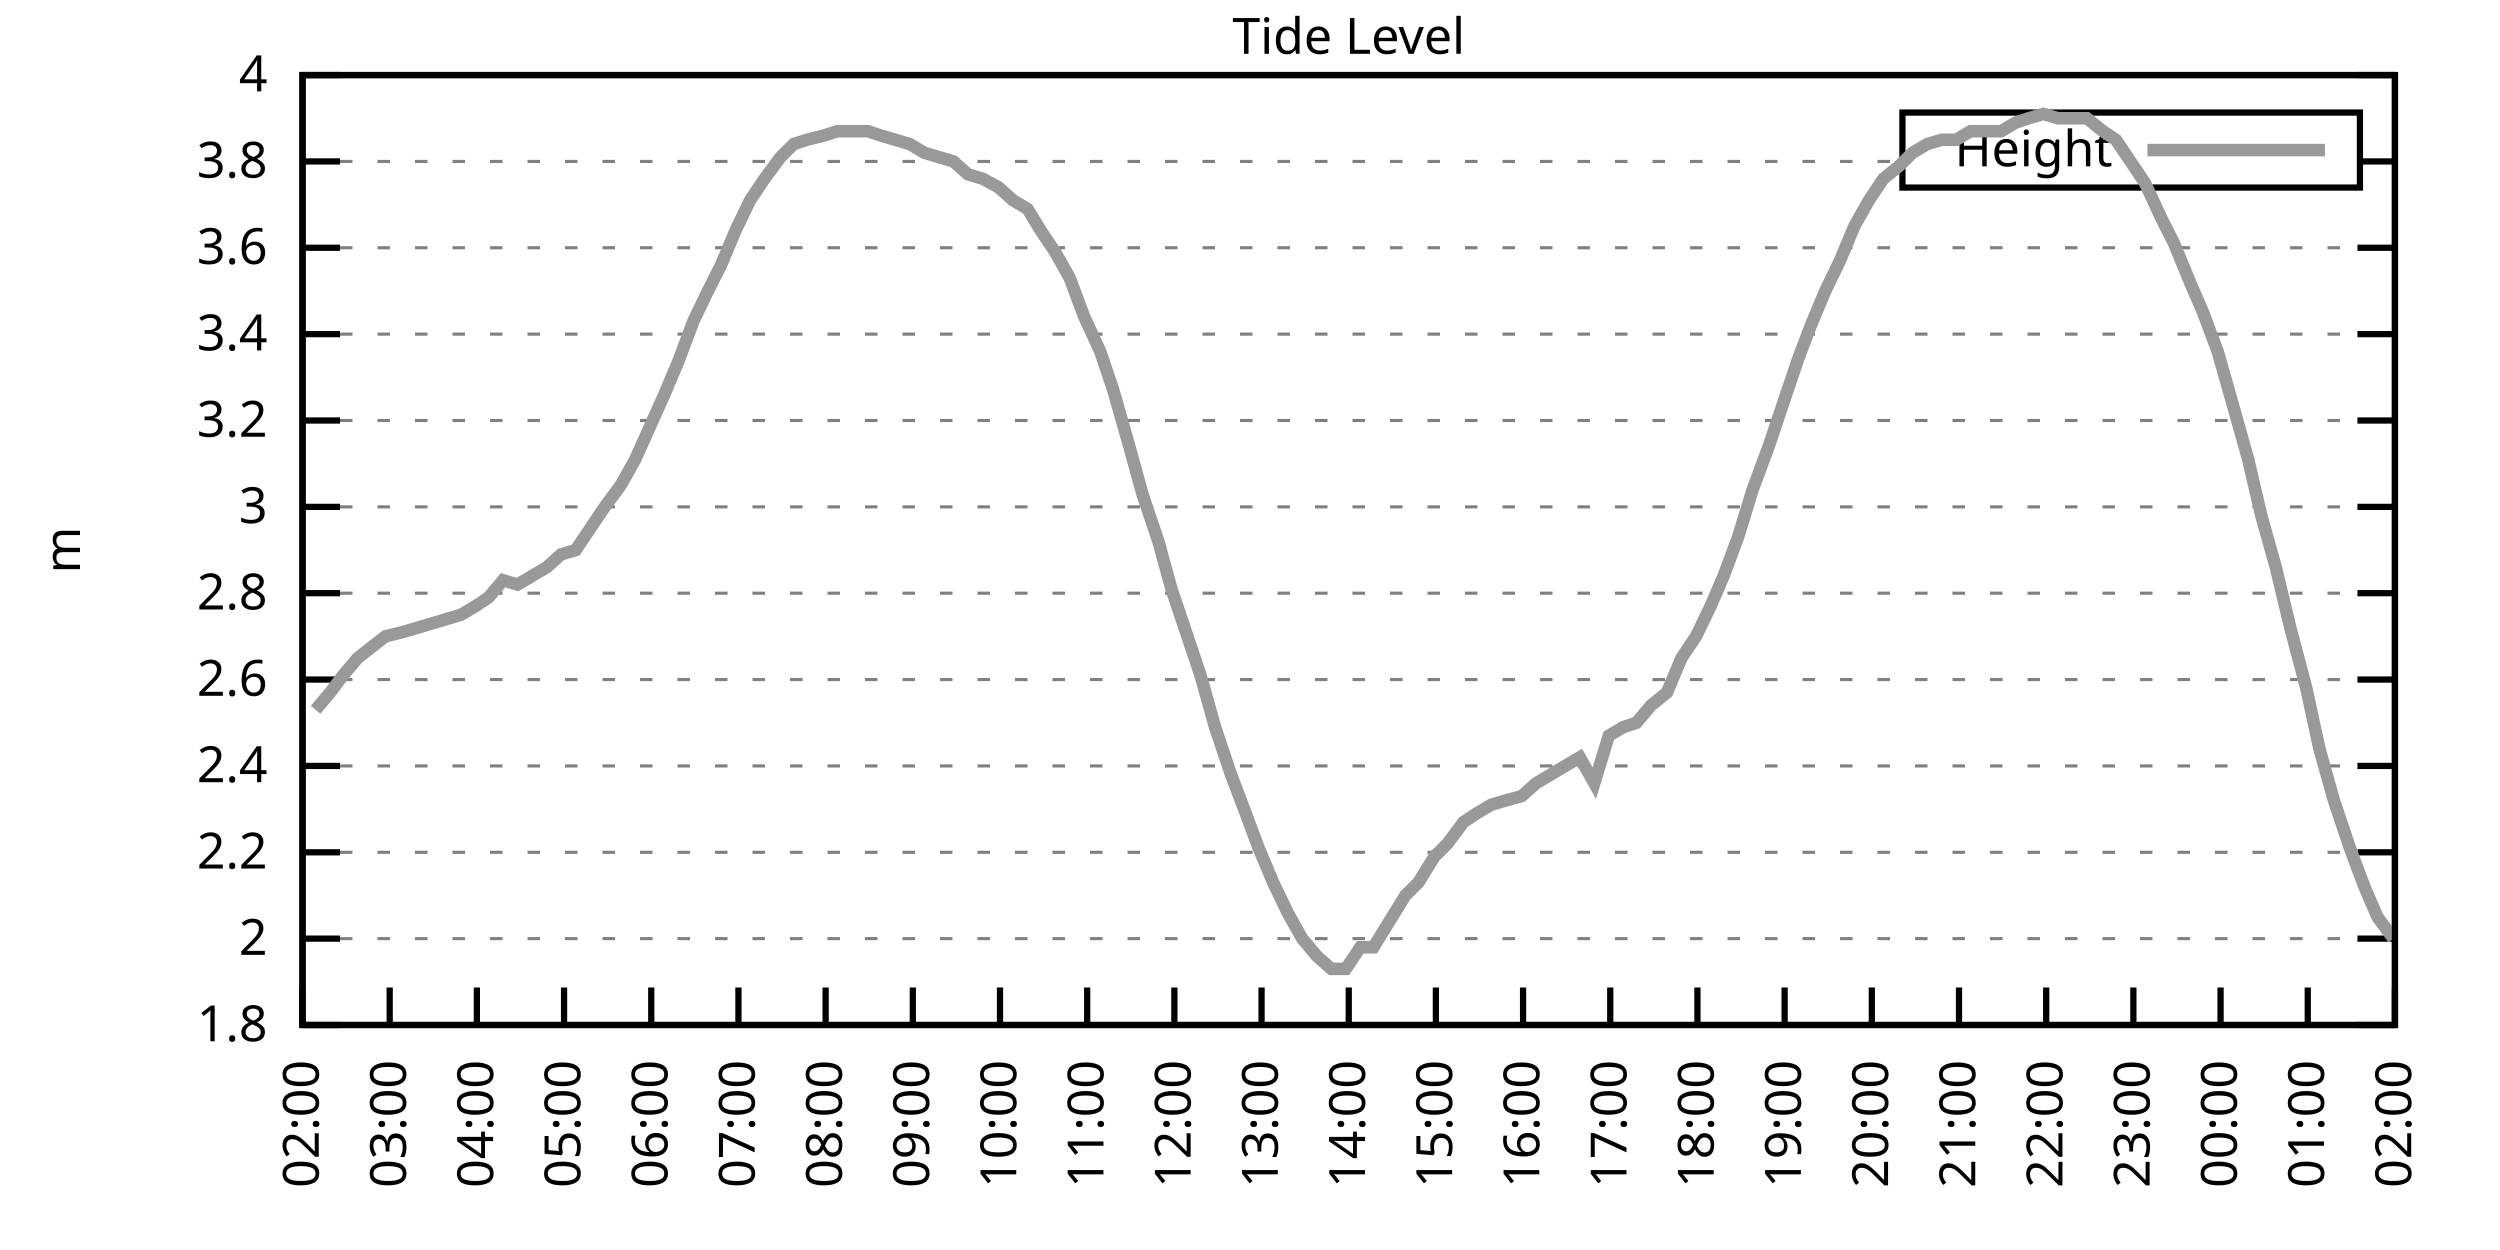
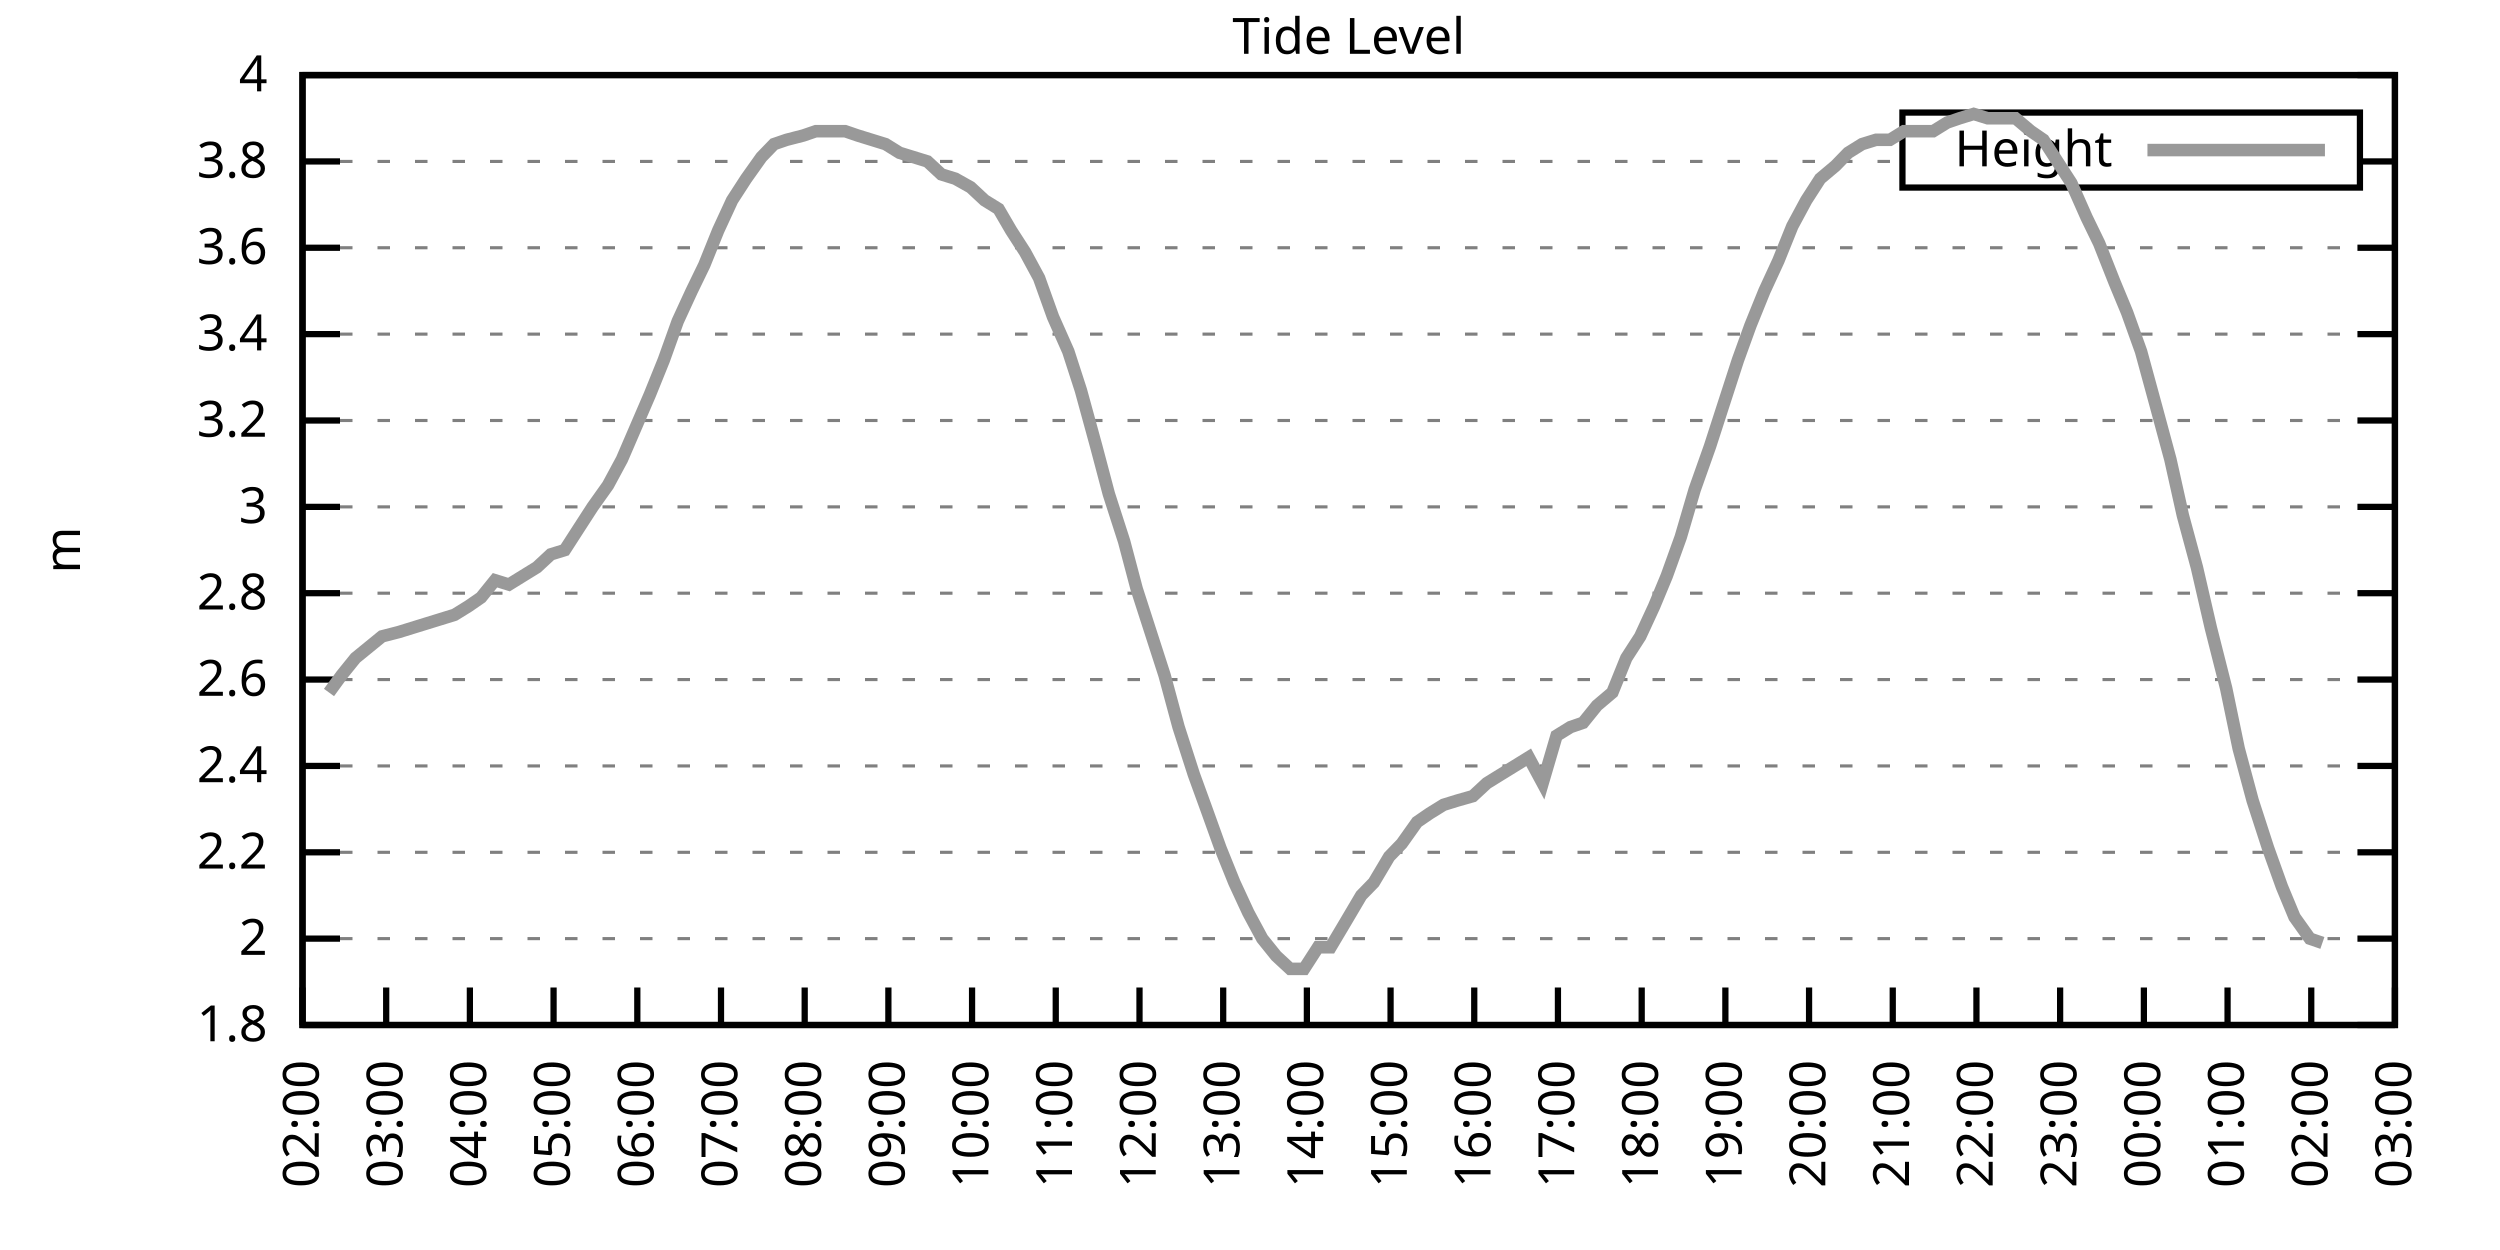
<svg xmlns="http://www.w3.org/2000/svg" xmlns:xlink="http://www.w3.org/1999/xlink" width="400" height="200" viewBox="0 0 400 200">
  <g id="gnuplot_canvas">
    <rect x="0" y="0" width="400" height="200" fill="none" />
    <defs>
      <circle id="gpDot" r="0.5" stroke-width="0.5" stroke="currentColor" />
      <path id="gpPt0" stroke-width="0.333" stroke="currentColor" d="M-1,0 h2 M0,-1 v2" />
      <path id="gpPt1" stroke-width="0.333" stroke="currentColor" d="M-1,-1 L1,1 M1,-1 L-1,1" />
      <path id="gpPt2" stroke-width="0.333" stroke="currentColor" d="M-1,0 L1,0 M0,-1 L0,1 M-1,-1 L1,1 M-1,1 L1,-1" />
      <rect id="gpPt3" stroke-width="0.333" stroke="currentColor" x="-1" y="-1" width="2" height="2" />
      <rect id="gpPt4" stroke-width="0.333" stroke="currentColor" fill="currentColor" x="-1" y="-1" width="2" height="2" />
      <circle id="gpPt5" stroke-width="0.333" stroke="currentColor" cx="0" cy="0" r="1" />
      <use xlink:href="#gpPt5" id="gpPt6" fill="currentColor" stroke="none" />
      <path id="gpPt7" stroke-width="0.333" stroke="currentColor" d="M0,-1.33 L-1.33,0.67 L1.33,0.67 z" />
      <use xlink:href="#gpPt7" id="gpPt8" fill="currentColor" stroke="none" />
      <use xlink:href="#gpPt7" id="gpPt9" stroke="currentColor" transform="rotate(180)" />
      <use xlink:href="#gpPt9" id="gpPt10" fill="currentColor" stroke="none" />
      <use xlink:href="#gpPt3" id="gpPt11" stroke="currentColor" transform="rotate(45)" />
      <use xlink:href="#gpPt11" id="gpPt12" fill="currentColor" stroke="none" />
      <path id="gpPt13" stroke-width="0.333" stroke="currentColor" d="M0,1.330 L1.265,0.411 L0.782,-1.067 L-0.782,-1.076 L-1.265,0.411 z" />
      <use xlink:href="#gpPt13" id="gpPt14" fill="currentColor" stroke="none" />
      <filter id="textbox" filterUnits="objectBoundingBox" x="0" y="0" height="1" width="1">
        <feFlood flood-color="white" flood-opacity="1" result="bgnd" />
        <feComposite in="SourceGraphic" in2="bgnd" operator="atop" />
      </filter>
      <filter id="greybox" filterUnits="objectBoundingBox" x="0" y="0" height="1" width="1">
        <feFlood flood-color="lightgrey" flood-opacity="1" result="grey" />
        <feComposite in="SourceGraphic" in2="grey" operator="atop" />
      </filter>
    </defs>
    <g fill="none" color="white" stroke="currentColor" stroke-width="1.00" stroke-linecap="butt" stroke-linejoin="miter">
</g>
    <g fill="none" color="black" stroke="currentColor" stroke-width="1.00" stroke-linecap="butt" stroke-linejoin="miter">
      <g stroke="none" shape-rendering="crispEdges">
        <polygon fill="rgb(255, 255, 255)" points="48.40,164.00 383.18,164.00 383.18,12.02 48.40,12.02 " />
      </g>
    </g>
    <g fill="none" color="black" stroke="currentColor" stroke-width="1.00" stroke-linecap="butt" stroke-linejoin="miter">
</g>
    <g fill="none" color="black" stroke="black" stroke-width="0.50" stroke-linecap="butt" stroke-linejoin="miter">
</g>
    <g fill="none" color="gray" stroke="currentColor" stroke-width="0.50" stroke-linecap="butt" stroke-linejoin="miter">
      <path stroke="gray" stroke-dasharray="2,4" class="gridline" d="M48.40,164.00 L383.19,164.00  " />
    </g>
    <g fill="none" color="gray" stroke="gray" stroke-width="1.00" stroke-linecap="butt" stroke-linejoin="miter">
</g>
    <g fill="none" color="black" stroke="currentColor" stroke-width="1.00" stroke-linecap="butt" stroke-linejoin="miter">
      <path stroke="black" d="M48.40,164.00 L54.40,164.00 M383.19,164.00 L377.19,164.00  " />
      <g transform="translate(42.80,166.60)" stroke="none" fill="black" font-family="Sans" font-size="8.00" text-anchor="end">
        <text>
          <tspan font-family="Sans"> 1.8</tspan>
        </text>
      </g>
    </g>
    <g fill="none" color="black" stroke="currentColor" stroke-width="1.00" stroke-linecap="butt" stroke-linejoin="miter">
</g>
    <g fill="none" color="black" stroke="black" stroke-width="0.50" stroke-linecap="butt" stroke-linejoin="miter">
</g>
    <g fill="none" color="gray" stroke="currentColor" stroke-width="0.50" stroke-linecap="butt" stroke-linejoin="miter">
      <path stroke="gray" stroke-dasharray="2,4" class="gridline" d="M48.40,150.18 L383.19,150.18  " />
    </g>
    <g fill="none" color="gray" stroke="gray" stroke-width="1.00" stroke-linecap="butt" stroke-linejoin="miter">
</g>
    <g fill="none" color="black" stroke="currentColor" stroke-width="1.00" stroke-linecap="butt" stroke-linejoin="miter">
      <path stroke="black" d="M48.40,150.18 L54.40,150.18 M383.19,150.18 L377.19,150.18  " />
      <g transform="translate(42.80,152.78)" stroke="none" fill="black" font-family="Sans" font-size="8.00" text-anchor="end">
        <text>
          <tspan font-family="Sans"> 2</tspan>
        </text>
      </g>
    </g>
    <g fill="none" color="black" stroke="currentColor" stroke-width="1.00" stroke-linecap="butt" stroke-linejoin="miter">
</g>
    <g fill="none" color="black" stroke="black" stroke-width="0.50" stroke-linecap="butt" stroke-linejoin="miter">
</g>
    <g fill="none" color="gray" stroke="currentColor" stroke-width="0.50" stroke-linecap="butt" stroke-linejoin="miter">
      <path stroke="gray" stroke-dasharray="2,4" class="gridline" d="M48.40,136.37 L383.19,136.37  " />
    </g>
    <g fill="none" color="gray" stroke="gray" stroke-width="1.00" stroke-linecap="butt" stroke-linejoin="miter">
</g>
    <g fill="none" color="black" stroke="currentColor" stroke-width="1.00" stroke-linecap="butt" stroke-linejoin="miter">
      <path stroke="black" d="M48.40,136.37 L54.40,136.37 M383.19,136.37 L377.19,136.37  " />
      <g transform="translate(42.80,138.97)" stroke="none" fill="black" font-family="Sans" font-size="8.00" text-anchor="end">
        <text>
          <tspan font-family="Sans"> 2.2</tspan>
        </text>
      </g>
    </g>
    <g fill="none" color="black" stroke="currentColor" stroke-width="1.00" stroke-linecap="butt" stroke-linejoin="miter">
</g>
    <g fill="none" color="black" stroke="black" stroke-width="0.50" stroke-linecap="butt" stroke-linejoin="miter">
</g>
    <g fill="none" color="gray" stroke="currentColor" stroke-width="0.50" stroke-linecap="butt" stroke-linejoin="miter">
      <path stroke="gray" stroke-dasharray="2,4" class="gridline" d="M48.40,122.55 L383.19,122.55  " />
    </g>
    <g fill="none" color="gray" stroke="gray" stroke-width="1.00" stroke-linecap="butt" stroke-linejoin="miter">
</g>
    <g fill="none" color="black" stroke="currentColor" stroke-width="1.00" stroke-linecap="butt" stroke-linejoin="miter">
      <path stroke="black" d="M48.40,122.55 L54.40,122.55 M383.19,122.55 L377.19,122.55  " />
      <g transform="translate(42.80,125.15)" stroke="none" fill="black" font-family="Sans" font-size="8.00" text-anchor="end">
        <text>
          <tspan font-family="Sans"> 2.4</tspan>
        </text>
      </g>
    </g>
    <g fill="none" color="black" stroke="currentColor" stroke-width="1.00" stroke-linecap="butt" stroke-linejoin="miter">
</g>
    <g fill="none" color="black" stroke="black" stroke-width="0.50" stroke-linecap="butt" stroke-linejoin="miter">
</g>
    <g fill="none" color="gray" stroke="currentColor" stroke-width="0.50" stroke-linecap="butt" stroke-linejoin="miter">
      <path stroke="gray" stroke-dasharray="2,4" class="gridline" d="M48.40,108.73 L383.19,108.73  " />
    </g>
    <g fill="none" color="gray" stroke="gray" stroke-width="1.00" stroke-linecap="butt" stroke-linejoin="miter">
</g>
    <g fill="none" color="black" stroke="currentColor" stroke-width="1.00" stroke-linecap="butt" stroke-linejoin="miter">
      <path stroke="black" d="M48.40,108.73 L54.40,108.73 M383.19,108.73 L377.19,108.73  " />
      <g transform="translate(42.80,111.33)" stroke="none" fill="black" font-family="Sans" font-size="8.00" text-anchor="end">
        <text>
          <tspan font-family="Sans"> 2.6</tspan>
        </text>
      </g>
    </g>
    <g fill="none" color="black" stroke="currentColor" stroke-width="1.00" stroke-linecap="butt" stroke-linejoin="miter">
</g>
    <g fill="none" color="black" stroke="black" stroke-width="0.50" stroke-linecap="butt" stroke-linejoin="miter">
</g>
    <g fill="none" color="gray" stroke="currentColor" stroke-width="0.50" stroke-linecap="butt" stroke-linejoin="miter">
      <path stroke="gray" stroke-dasharray="2,4" class="gridline" d="M48.40,94.91 L383.19,94.91  " />
    </g>
    <g fill="none" color="gray" stroke="gray" stroke-width="1.00" stroke-linecap="butt" stroke-linejoin="miter">
</g>
    <g fill="none" color="black" stroke="currentColor" stroke-width="1.00" stroke-linecap="butt" stroke-linejoin="miter">
      <path stroke="black" d="M48.40,94.91 L54.40,94.91 M383.19,94.91 L377.19,94.91  " />
      <g transform="translate(42.80,97.51)" stroke="none" fill="black" font-family="Sans" font-size="8.00" text-anchor="end">
        <text>
          <tspan font-family="Sans"> 2.8</tspan>
        </text>
      </g>
    </g>
    <g fill="none" color="black" stroke="currentColor" stroke-width="1.00" stroke-linecap="butt" stroke-linejoin="miter">
</g>
    <g fill="none" color="black" stroke="black" stroke-width="0.50" stroke-linecap="butt" stroke-linejoin="miter">
</g>
    <g fill="none" color="gray" stroke="currentColor" stroke-width="0.50" stroke-linecap="butt" stroke-linejoin="miter">
      <path stroke="gray" stroke-dasharray="2,4" class="gridline" d="M48.40,81.10 L383.19,81.10  " />
    </g>
    <g fill="none" color="gray" stroke="gray" stroke-width="1.00" stroke-linecap="butt" stroke-linejoin="miter">
</g>
    <g fill="none" color="black" stroke="currentColor" stroke-width="1.00" stroke-linecap="butt" stroke-linejoin="miter">
      <path stroke="black" d="M48.40,81.10 L54.40,81.10 M383.19,81.10 L377.19,81.10  " />
      <g transform="translate(42.80,83.70)" stroke="none" fill="black" font-family="Sans" font-size="8.00" text-anchor="end">
        <text>
          <tspan font-family="Sans"> 3</tspan>
        </text>
      </g>
    </g>
    <g fill="none" color="black" stroke="currentColor" stroke-width="1.00" stroke-linecap="butt" stroke-linejoin="miter">
</g>
    <g fill="none" color="black" stroke="black" stroke-width="0.50" stroke-linecap="butt" stroke-linejoin="miter">
</g>
    <g fill="none" color="gray" stroke="currentColor" stroke-width="0.50" stroke-linecap="butt" stroke-linejoin="miter">
      <path stroke="gray" stroke-dasharray="2,4" class="gridline" d="M48.40,67.28 L383.19,67.28  " />
    </g>
    <g fill="none" color="gray" stroke="gray" stroke-width="1.00" stroke-linecap="butt" stroke-linejoin="miter">
</g>
    <g fill="none" color="black" stroke="currentColor" stroke-width="1.00" stroke-linecap="butt" stroke-linejoin="miter">
      <path stroke="black" d="M48.40,67.28 L54.40,67.28 M383.19,67.28 L377.19,67.28  " />
      <g transform="translate(42.80,69.88)" stroke="none" fill="black" font-family="Sans" font-size="8.00" text-anchor="end">
        <text>
          <tspan font-family="Sans"> 3.2</tspan>
        </text>
      </g>
    </g>
    <g fill="none" color="black" stroke="currentColor" stroke-width="1.00" stroke-linecap="butt" stroke-linejoin="miter">
</g>
    <g fill="none" color="black" stroke="black" stroke-width="0.50" stroke-linecap="butt" stroke-linejoin="miter">
</g>
    <g fill="none" color="gray" stroke="currentColor" stroke-width="0.50" stroke-linecap="butt" stroke-linejoin="miter">
      <path stroke="gray" stroke-dasharray="2,4" class="gridline" d="M48.40,53.46 L383.19,53.46  " />
    </g>
    <g fill="none" color="gray" stroke="gray" stroke-width="1.00" stroke-linecap="butt" stroke-linejoin="miter">
</g>
    <g fill="none" color="black" stroke="currentColor" stroke-width="1.00" stroke-linecap="butt" stroke-linejoin="miter">
      <path stroke="black" d="M48.40,53.46 L54.40,53.46 M383.19,53.46 L377.19,53.46  " />
      <g transform="translate(42.80,56.06)" stroke="none" fill="black" font-family="Sans" font-size="8.00" text-anchor="end">
        <text>
          <tspan font-family="Sans"> 3.4</tspan>
        </text>
      </g>
    </g>
    <g fill="none" color="black" stroke="currentColor" stroke-width="1.00" stroke-linecap="butt" stroke-linejoin="miter">
</g>
    <g fill="none" color="black" stroke="black" stroke-width="0.50" stroke-linecap="butt" stroke-linejoin="miter">
</g>
    <g fill="none" color="gray" stroke="currentColor" stroke-width="0.50" stroke-linecap="butt" stroke-linejoin="miter">
      <path stroke="gray" stroke-dasharray="2,4" class="gridline" d="M48.40,39.64 L383.19,39.64  " />
    </g>
    <g fill="none" color="gray" stroke="gray" stroke-width="1.00" stroke-linecap="butt" stroke-linejoin="miter">
</g>
    <g fill="none" color="black" stroke="currentColor" stroke-width="1.00" stroke-linecap="butt" stroke-linejoin="miter">
      <path stroke="black" d="M48.40,39.64 L54.40,39.64 M383.19,39.64 L377.19,39.64  " />
      <g transform="translate(42.80,42.24)" stroke="none" fill="black" font-family="Sans" font-size="8.00" text-anchor="end">
        <text>
          <tspan font-family="Sans"> 3.6</tspan>
        </text>
      </g>
    </g>
    <g fill="none" color="black" stroke="currentColor" stroke-width="1.00" stroke-linecap="butt" stroke-linejoin="miter">
</g>
    <g fill="none" color="black" stroke="black" stroke-width="0.50" stroke-linecap="butt" stroke-linejoin="miter">
</g>
    <g fill="none" color="gray" stroke="currentColor" stroke-width="0.50" stroke-linecap="butt" stroke-linejoin="miter">
      <path stroke="gray" stroke-dasharray="2,4" class="gridline" d="M48.40,25.83 L304.39,25.83 M377.59,25.83 L383.19,25.83  " />
    </g>
    <g fill="none" color="gray" stroke="gray" stroke-width="1.00" stroke-linecap="butt" stroke-linejoin="miter">
</g>
    <g fill="none" color="black" stroke="currentColor" stroke-width="1.00" stroke-linecap="butt" stroke-linejoin="miter">
      <path stroke="black" d="M48.40,25.83 L54.40,25.83 M383.19,25.83 L377.19,25.83  " />
      <g transform="translate(42.80,28.43)" stroke="none" fill="black" font-family="Sans" font-size="8.00" text-anchor="end">
        <text>
          <tspan font-family="Sans"> 3.8</tspan>
        </text>
      </g>
    </g>
    <g fill="none" color="black" stroke="currentColor" stroke-width="1.00" stroke-linecap="butt" stroke-linejoin="miter">
</g>
    <g fill="none" color="black" stroke="black" stroke-width="0.50" stroke-linecap="butt" stroke-linejoin="miter">
</g>
    <g fill="none" color="gray" stroke="currentColor" stroke-width="0.50" stroke-linecap="butt" stroke-linejoin="miter">
      <path stroke="gray" stroke-dasharray="2,4" class="gridline" d="M48.40,12.01 L383.19,12.01  " />
    </g>
    <g fill="none" color="gray" stroke="gray" stroke-width="1.00" stroke-linecap="butt" stroke-linejoin="miter">
</g>
    <g fill="none" color="black" stroke="currentColor" stroke-width="1.00" stroke-linecap="butt" stroke-linejoin="miter">
      <path stroke="black" d="M48.40,12.01 L54.40,12.01 M383.19,12.01 L377.19,12.01  " />
      <g transform="translate(42.80,14.61)" stroke="none" fill="black" font-family="Sans" font-size="8.00" text-anchor="end">
        <text>
          <tspan font-family="Sans"> 4</tspan>
        </text>
      </g>
    </g>
    <g fill="none" color="black" stroke="currentColor" stroke-width="1.00" stroke-linecap="butt" stroke-linejoin="miter">
      <path stroke="black" d="M48.40,164.00 L48.40,158.00  " />
      <g transform="translate(51.00,169.60) rotate(270.00)" stroke="none" fill="black" font-family="Sans" font-size="8.00" text-anchor="end">
        <text>
          <tspan font-family="Sans">02:00</tspan>
        </text>
      </g>
    </g>
    <g fill="none" color="black" stroke="currentColor" stroke-width="1.00" stroke-linecap="butt" stroke-linejoin="miter">
-       <path stroke="black" d="M62.35,164.00 L62.35,158.00  " />
-       <g transform="translate(64.95,169.60) rotate(270.00)" stroke="none" fill="black" font-family="Sans" font-size="8.00" text-anchor="end">
+       <path stroke="black" d="M61.79,164.00 L61.79,158.00  " />
+       <g transform="translate(64.39,169.60) rotate(270.00)" stroke="none" fill="black" font-family="Sans" font-size="8.00" text-anchor="end">
        <text>
          <tspan font-family="Sans">03:00</tspan>
        </text>
      </g>
    </g>
    <g fill="none" color="black" stroke="currentColor" stroke-width="1.00" stroke-linecap="butt" stroke-linejoin="miter">
-       <path stroke="black" d="M76.30,164.00 L76.30,158.00  " />
-       <g transform="translate(78.90,169.60) rotate(270.00)" stroke="none" fill="black" font-family="Sans" font-size="8.00" text-anchor="end">
+       <path stroke="black" d="M75.18,164.00 L75.18,158.00  " />
+       <g transform="translate(77.78,169.60) rotate(270.00)" stroke="none" fill="black" font-family="Sans" font-size="8.00" text-anchor="end">
        <text>
          <tspan font-family="Sans">04:00</tspan>
        </text>
      </g>
    </g>
    <g fill="none" color="black" stroke="currentColor" stroke-width="1.00" stroke-linecap="butt" stroke-linejoin="miter">
-       <path stroke="black" d="M90.25,164.00 L90.25,158.00  " />
-       <g transform="translate(92.85,169.60) rotate(270.00)" stroke="none" fill="black" font-family="Sans" font-size="8.00" text-anchor="end">
+       <path stroke="black" d="M88.57,164.00 L88.57,158.00  " />
+       <g transform="translate(91.17,169.60) rotate(270.00)" stroke="none" fill="black" font-family="Sans" font-size="8.00" text-anchor="end">
        <text>
          <tspan font-family="Sans">05:00</tspan>
        </text>
      </g>
    </g>
    <g fill="none" color="black" stroke="currentColor" stroke-width="1.00" stroke-linecap="butt" stroke-linejoin="miter">
-       <path stroke="black" d="M104.20,164.00 L104.20,158.00  " />
-       <g transform="translate(106.80,169.60) rotate(270.00)" stroke="none" fill="black" font-family="Sans" font-size="8.00" text-anchor="end">
+       <path stroke="black" d="M101.97,164.00 L101.97,158.00  " />
+       <g transform="translate(104.57,169.60) rotate(270.00)" stroke="none" fill="black" font-family="Sans" font-size="8.00" text-anchor="end">
        <text>
          <tspan font-family="Sans">06:00</tspan>
        </text>
      </g>
    </g>
    <g fill="none" color="black" stroke="currentColor" stroke-width="1.00" stroke-linecap="butt" stroke-linejoin="miter">
-       <path stroke="black" d="M118.15,164.00 L118.15,158.00  " />
-       <g transform="translate(120.75,169.60) rotate(270.00)" stroke="none" fill="black" font-family="Sans" font-size="8.00" text-anchor="end">
+       <path stroke="black" d="M115.36,164.00 L115.36,158.00  " />
+       <g transform="translate(117.96,169.60) rotate(270.00)" stroke="none" fill="black" font-family="Sans" font-size="8.00" text-anchor="end">
        <text>
          <tspan font-family="Sans">07:00</tspan>
        </text>
      </g>
    </g>
    <g fill="none" color="black" stroke="currentColor" stroke-width="1.00" stroke-linecap="butt" stroke-linejoin="miter">
-       <path stroke="black" d="M132.10,164.00 L132.10,158.00  " />
-       <g transform="translate(134.70,169.60) rotate(270.00)" stroke="none" fill="black" font-family="Sans" font-size="8.00" text-anchor="end">
+       <path stroke="black" d="M128.75,164.00 L128.75,158.00  " />
+       <g transform="translate(131.35,169.60) rotate(270.00)" stroke="none" fill="black" font-family="Sans" font-size="8.00" text-anchor="end">
        <text>
          <tspan font-family="Sans">08:00</tspan>
        </text>
      </g>
    </g>
    <g fill="none" color="black" stroke="currentColor" stroke-width="1.00" stroke-linecap="butt" stroke-linejoin="miter">
-       <path stroke="black" d="M146.05,164.00 L146.05,158.00  " />
-       <g transform="translate(148.65,169.60) rotate(270.00)" stroke="none" fill="black" font-family="Sans" font-size="8.00" text-anchor="end">
+       <path stroke="black" d="M142.14,164.00 L142.14,158.00  " />
+       <g transform="translate(144.74,169.60) rotate(270.00)" stroke="none" fill="black" font-family="Sans" font-size="8.00" text-anchor="end">
        <text>
          <tspan font-family="Sans">09:00</tspan>
        </text>
      </g>
    </g>
    <g fill="none" color="black" stroke="currentColor" stroke-width="1.00" stroke-linecap="butt" stroke-linejoin="miter">
-       <path stroke="black" d="M160.00,164.00 L160.00,158.00  " />
-       <g transform="translate(162.60,169.60) rotate(270.00)" stroke="none" fill="black" font-family="Sans" font-size="8.00" text-anchor="end">
+       <path stroke="black" d="M155.53,164.00 L155.53,158.00  " />
+       <g transform="translate(158.13,169.60) rotate(270.00)" stroke="none" fill="black" font-family="Sans" font-size="8.00" text-anchor="end">
        <text>
          <tspan font-family="Sans">10:00</tspan>
        </text>
      </g>
    </g>
    <g fill="none" color="black" stroke="currentColor" stroke-width="1.00" stroke-linecap="butt" stroke-linejoin="miter">
-       <path stroke="black" d="M173.95,164.00 L173.95,158.00  " />
-       <g transform="translate(176.55,169.60) rotate(270.00)" stroke="none" fill="black" font-family="Sans" font-size="8.00" text-anchor="end">
+       <path stroke="black" d="M168.92,164.00 L168.92,158.00  " />
+       <g transform="translate(171.52,169.60) rotate(270.00)" stroke="none" fill="black" font-family="Sans" font-size="8.00" text-anchor="end">
        <text>
          <tspan font-family="Sans">11:00</tspan>
        </text>
      </g>
    </g>
    <g fill="none" color="black" stroke="currentColor" stroke-width="1.00" stroke-linecap="butt" stroke-linejoin="miter">
-       <path stroke="black" d="M187.90,164.00 L187.90,158.00  " />
-       <g transform="translate(190.50,169.60) rotate(270.00)" stroke="none" fill="black" font-family="Sans" font-size="8.00" text-anchor="end">
+       <path stroke="black" d="M182.32,164.00 L182.32,158.00  " />
+       <g transform="translate(184.92,169.60) rotate(270.00)" stroke="none" fill="black" font-family="Sans" font-size="8.00" text-anchor="end">
        <text>
          <tspan font-family="Sans">12:00</tspan>
        </text>
      </g>
    </g>
    <g fill="none" color="black" stroke="currentColor" stroke-width="1.00" stroke-linecap="butt" stroke-linejoin="miter">
-       <path stroke="black" d="M201.85,164.00 L201.85,158.00  " />
-       <g transform="translate(204.45,169.60) rotate(270.00)" stroke="none" fill="black" font-family="Sans" font-size="8.00" text-anchor="end">
+       <path stroke="black" d="M195.71,164.00 L195.71,158.00  " />
+       <g transform="translate(198.31,169.60) rotate(270.00)" stroke="none" fill="black" font-family="Sans" font-size="8.00" text-anchor="end">
        <text>
          <tspan font-family="Sans">13:00</tspan>
        </text>
      </g>
    </g>
    <g fill="none" color="black" stroke="currentColor" stroke-width="1.00" stroke-linecap="butt" stroke-linejoin="miter">
-       <path stroke="black" d="M215.80,164.00 L215.80,158.00  " />
-       <g transform="translate(218.40,169.60) rotate(270.00)" stroke="none" fill="black" font-family="Sans" font-size="8.00" text-anchor="end">
+       <path stroke="black" d="M209.10,164.00 L209.10,158.00  " />
+       <g transform="translate(211.70,169.60) rotate(270.00)" stroke="none" fill="black" font-family="Sans" font-size="8.00" text-anchor="end">
        <text>
          <tspan font-family="Sans">14:00</tspan>
        </text>
      </g>
    </g>
    <g fill="none" color="black" stroke="currentColor" stroke-width="1.00" stroke-linecap="butt" stroke-linejoin="miter">
-       <path stroke="black" d="M229.74,164.00 L229.74,158.00  " />
-       <g transform="translate(232.34,169.60) rotate(270.00)" stroke="none" fill="black" font-family="Sans" font-size="8.00" text-anchor="end">
+       <path stroke="black" d="M222.49,164.00 L222.49,158.00  " />
+       <g transform="translate(225.09,169.60) rotate(270.00)" stroke="none" fill="black" font-family="Sans" font-size="8.00" text-anchor="end">
        <text>
          <tspan font-family="Sans">15:00</tspan>
        </text>
      </g>
    </g>
    <g fill="none" color="black" stroke="currentColor" stroke-width="1.00" stroke-linecap="butt" stroke-linejoin="miter">
-       <path stroke="black" d="M243.69,164.00 L243.69,158.00  " />
-       <g transform="translate(246.29,169.60) rotate(270.00)" stroke="none" fill="black" font-family="Sans" font-size="8.00" text-anchor="end">
+       <path stroke="black" d="M235.88,164.00 L235.88,158.00  " />
+       <g transform="translate(238.48,169.60) rotate(270.00)" stroke="none" fill="black" font-family="Sans" font-size="8.00" text-anchor="end">
        <text>
          <tspan font-family="Sans">16:00</tspan>
        </text>
      </g>
    </g>
    <g fill="none" color="black" stroke="currentColor" stroke-width="1.00" stroke-linecap="butt" stroke-linejoin="miter">
-       <path stroke="black" d="M257.64,164.00 L257.64,158.00  " />
-       <g transform="translate(260.24,169.60) rotate(270.00)" stroke="none" fill="black" font-family="Sans" font-size="8.00" text-anchor="end">
+       <path stroke="black" d="M249.27,164.00 L249.27,158.00  " />
+       <g transform="translate(251.87,169.60) rotate(270.00)" stroke="none" fill="black" font-family="Sans" font-size="8.00" text-anchor="end">
        <text>
          <tspan font-family="Sans">17:00</tspan>
        </text>
      </g>
    </g>
    <g fill="none" color="black" stroke="currentColor" stroke-width="1.00" stroke-linecap="butt" stroke-linejoin="miter">
-       <path stroke="black" d="M271.59,164.00 L271.59,158.00  " />
-       <g transform="translate(274.19,169.60) rotate(270.00)" stroke="none" fill="black" font-family="Sans" font-size="8.00" text-anchor="end">
+       <path stroke="black" d="M262.67,164.00 L262.67,158.00  " />
+       <g transform="translate(265.27,169.60) rotate(270.00)" stroke="none" fill="black" font-family="Sans" font-size="8.00" text-anchor="end">
        <text>
          <tspan font-family="Sans">18:00</tspan>
        </text>
      </g>
    </g>
    <g fill="none" color="black" stroke="currentColor" stroke-width="1.00" stroke-linecap="butt" stroke-linejoin="miter">
-       <path stroke="black" d="M285.54,164.00 L285.54,158.00  " />
-       <g transform="translate(288.14,169.60) rotate(270.00)" stroke="none" fill="black" font-family="Sans" font-size="8.00" text-anchor="end">
+       <path stroke="black" d="M276.06,164.00 L276.06,158.00  " />
+       <g transform="translate(278.66,169.60) rotate(270.00)" stroke="none" fill="black" font-family="Sans" font-size="8.00" text-anchor="end">
        <text>
          <tspan font-family="Sans">19:00</tspan>
        </text>
      </g>
    </g>
    <g fill="none" color="black" stroke="currentColor" stroke-width="1.00" stroke-linecap="butt" stroke-linejoin="miter">
-       <path stroke="black" d="M299.49,164.00 L299.49,158.00  " />
-       <g transform="translate(302.09,169.60) rotate(270.00)" stroke="none" fill="black" font-family="Sans" font-size="8.00" text-anchor="end">
+       <path stroke="black" d="M289.45,164.00 L289.45,158.00  " />
+       <g transform="translate(292.05,169.60) rotate(270.00)" stroke="none" fill="black" font-family="Sans" font-size="8.00" text-anchor="end">
        <text>
          <tspan font-family="Sans">20:00</tspan>
        </text>
      </g>
    </g>
    <g fill="none" color="black" stroke="currentColor" stroke-width="1.00" stroke-linecap="butt" stroke-linejoin="miter">
-       <path stroke="black" d="M313.44,164.00 L313.44,158.00  " />
-       <g transform="translate(316.04,169.60) rotate(270.00)" stroke="none" fill="black" font-family="Sans" font-size="8.00" text-anchor="end">
+       <path stroke="black" d="M302.84,164.00 L302.84,158.00  " />
+       <g transform="translate(305.44,169.60) rotate(270.00)" stroke="none" fill="black" font-family="Sans" font-size="8.00" text-anchor="end">
        <text>
          <tspan font-family="Sans">21:00</tspan>
        </text>
      </g>
    </g>
    <g fill="none" color="black" stroke="currentColor" stroke-width="1.00" stroke-linecap="butt" stroke-linejoin="miter">
-       <path stroke="black" d="M327.39,164.00 L327.39,158.00  " />
-       <g transform="translate(329.99,169.60) rotate(270.00)" stroke="none" fill="black" font-family="Sans" font-size="8.00" text-anchor="end">
+       <path stroke="black" d="M316.23,164.00 L316.23,158.00  " />
+       <g transform="translate(318.83,169.60) rotate(270.00)" stroke="none" fill="black" font-family="Sans" font-size="8.00" text-anchor="end">
        <text>
          <tspan font-family="Sans">22:00</tspan>
        </text>
      </g>
    </g>
    <g fill="none" color="black" stroke="currentColor" stroke-width="1.00" stroke-linecap="butt" stroke-linejoin="miter">
-       <path stroke="black" d="M341.34,164.00 L341.34,158.00  " />
-       <g transform="translate(343.94,169.60) rotate(270.00)" stroke="none" fill="black" font-family="Sans" font-size="8.00" text-anchor="end">
+       <path stroke="black" d="M329.62,164.00 L329.62,158.00  " />
+       <g transform="translate(332.22,169.60) rotate(270.00)" stroke="none" fill="black" font-family="Sans" font-size="8.00" text-anchor="end">
        <text>
          <tspan font-family="Sans">23:00</tspan>
        </text>
      </g>
    </g>
    <g fill="none" color="black" stroke="currentColor" stroke-width="1.00" stroke-linecap="butt" stroke-linejoin="miter">
-       <path stroke="black" d="M355.29,164.00 L355.29,158.00  " />
-       <g transform="translate(357.89,169.60) rotate(270.00)" stroke="none" fill="black" font-family="Sans" font-size="8.00" text-anchor="end">
+       <path stroke="black" d="M343.02,164.00 L343.02,158.00  " />
+       <g transform="translate(345.62,169.60) rotate(270.00)" stroke="none" fill="black" font-family="Sans" font-size="8.00" text-anchor="end">
        <text>
          <tspan font-family="Sans">00:00</tspan>
        </text>
      </g>
    </g>
    <g fill="none" color="black" stroke="currentColor" stroke-width="1.00" stroke-linecap="butt" stroke-linejoin="miter">
-       <path stroke="black" d="M369.24,164.00 L369.24,158.00  " />
-       <g transform="translate(371.84,169.60) rotate(270.00)" stroke="none" fill="black" font-family="Sans" font-size="8.00" text-anchor="end">
+       <path stroke="black" d="M356.41,164.00 L356.41,158.00  " />
+       <g transform="translate(359.01,169.60) rotate(270.00)" stroke="none" fill="black" font-family="Sans" font-size="8.00" text-anchor="end">
        <text>
          <tspan font-family="Sans">01:00</tspan>
+         </text>
+       </g>
+     </g>
+     <g fill="none" color="black" stroke="currentColor" stroke-width="1.00" stroke-linecap="butt" stroke-linejoin="miter">
+       <path stroke="black" d="M369.80,164.00 L369.80,158.00  " />
+       <g transform="translate(372.40,169.60) rotate(270.00)" stroke="none" fill="black" font-family="Sans" font-size="8.00" text-anchor="end">
+         <text>
+           <tspan font-family="Sans">02:00</tspan>
        </text>
      </g>
    </g>
    <g fill="none" color="black" stroke="currentColor" stroke-width="1.00" stroke-linecap="butt" stroke-linejoin="miter">
      <path stroke="black" d="M383.19,164.00 L383.19,158.00  " />
      <g transform="translate(385.79,169.60) rotate(270.00)" stroke="none" fill="black" font-family="Sans" font-size="8.00" text-anchor="end">
        <text>
-           <tspan font-family="Sans">02:00</tspan>
+           <tspan font-family="Sans">03:00</tspan>
        </text>
      </g>
    </g>
    <g fill="none" color="black" stroke="currentColor" stroke-width="1.00" stroke-linecap="butt" stroke-linejoin="miter">
</g>
    <g fill="none" color="black" stroke="currentColor" stroke-width="1.00" stroke-linecap="butt" stroke-linejoin="miter">
      <path stroke="black" d="M48.40,12.01 L48.40,164.00 L383.19,164.00 L383.19,12.01 L48.40,12.01 Z  " />
    </g>
    <g fill="none" color="black" stroke="currentColor" stroke-width="1.00" stroke-linecap="butt" stroke-linejoin="miter">
</g>
    <g fill="none" color="black" stroke="currentColor" stroke-width="1.00" stroke-linecap="butt" stroke-linejoin="miter">
      <path stroke="black" d="M304.39,30.01 L304.39,18.01 L377.59,18.01 L377.59,30.01 L304.39,30.01 Z  " />
    </g>
    <g id="Tide_level_plot_1">
      <g fill="none" color="white" stroke="black" stroke-width="2.00" stroke-linecap="butt" stroke-linejoin="miter">
</g>
      <g fill="none" color="black" stroke="currentColor" stroke-width="2.00" stroke-linecap="butt" stroke-linejoin="miter">
        <g transform="translate(337.99,26.61)" stroke="none" fill="black" font-family="Sans" font-size="8.00" text-anchor="end">
          <text>
            <tspan font-family="Sans">Height</tspan>
          </text>
        </g>
      </g>
      <g fill="none" color="black" stroke="currentColor" stroke-width="2.00" stroke-linecap="butt" stroke-linejoin="miter">
-         <path stroke="rgb(153, 153, 153)" d="M343.59,24.01 L371.99,24.01 M50.49,113.57 L52.82,110.80 L54.91,108.04 L57.23,105.28 L61.65,101.82 L64.44,101.13   L66.77,100.44 L69.09,99.75 L71.42,99.06 L73.74,98.37 L76.07,96.99 L78.16,95.60 L80.48,92.84 L82.81,93.53   L85.13,92.15 L87.46,90.77 L89.78,88.70 L92.11,88.01 L94.43,84.55 L96.76,81.10 L99.32,77.64 L101.64,73.50   L106.29,63.13 L108.62,57.61 L110.94,51.39 L113.27,46.55 L115.36,42.41 L117.68,36.88 L120.01,32.05 L122.33,28.59   L124.89,25.14 L126.98,23.06 L129.08,22.37 L131.87,21.68 L133.96,20.99 L136.28,20.99 L138.84,20.99 L140.93,21.68   L143.26,22.37 L145.58,23.06 L147.91,24.45 L150.23,25.14 L152.56,25.83 L154.88,27.90 L157.21,28.59 L159.76,29.97   L162.09,32.05 L164.41,33.43 L166.51,36.88 L168.83,40.34 L171.16,44.48 L173.48,50.70 L176.04,56.23 L178.13,62.44   L180.69,71.42 L182.78,79.02 L185.34,86.62 L187.43,94.22 L189.76,101.13 L192.08,108.04 L194.41,116.33 L196.96,123.93   L199.06,129.46 L201.38,135.67 L203.71,141.20 L206.03,146.04 L208.36,150.18 L210.68,152.95 L213.01,155.02 L215.33,155.02   L217.65,151.56 L219.75,151.56 L222.30,147.42 L224.86,143.27 L226.95,141.20 L229.51,137.06 L231.60,134.98 L234.16,131.53   L236.25,130.15 L238.58,128.77 L240.90,128.08 L243.46,127.38 L245.79,125.31 L248.11,123.93 L250.44,122.55 L252.76,121.17   L255.09,125.31 L257.41,117.71 L259.74,116.33 L261.83,115.64 L264.15,112.88 L266.71,110.80 L269.04,105.28 L271.36,101.82   L273.69,96.99 L275.78,92.15 L278.10,85.93 L280.43,78.33 L282.99,71.42 L285.31,64.52 L287.64,57.61 L289.73,52.08   L292.05,46.55 L294.38,41.72 L296.70,36.19 L299.03,32.05 L301.35,28.59 L303.91,26.52 L306.00,24.45 L308.33,23.06   L310.65,22.37 L312.98,22.37 L315.30,20.99 L317.39,20.99 L320.18,20.99 L322.51,19.61 L324.60,18.92 L326.93,18.23   L329.25,18.92 L331.81,18.92 L333.90,18.92 L336.46,20.99 L338.55,22.37 L340.88,25.83 L343.20,29.28 L345.76,34.81   L347.85,38.95 L350.41,45.17 L352.50,50.01 L354.83,56.23 L357.38,65.21 L359.71,73.50 L361.80,82.48 L364.13,90.77   L366.45,100.44 L369.01,110.11 L371.10,119.78 L373.43,128.08 L375.98,135.67 L378.31,141.89 L380.40,146.73 L382.96,150.18    " />
+         <path stroke="rgb(153, 153, 153)" d="M343.59,24.01 L371.99,24.01 M52.64,110.80 L54.65,108.04 L56.88,105.28 L61.12,101.82 L63.80,101.13 L66.03,100.44   L68.26,99.75 L70.50,99.06 L72.73,98.37 L74.96,96.99 L76.97,95.60 L79.20,92.84 L81.43,93.53 L83.66,92.15   L85.90,90.77 L88.13,88.70 L90.36,88.01 L92.59,84.55 L94.82,81.10 L97.28,77.64 L99.51,73.50 L103.98,63.13   L106.21,57.61 L108.44,51.39 L110.67,46.55 L112.68,42.41 L114.91,36.88 L117.14,32.05 L119.38,28.59 L121.83,25.14   L123.84,23.06 L125.85,22.37 L128.53,21.68 L130.54,20.99 L132.77,20.99 L135.22,20.99 L137.23,21.68 L139.46,22.37   L141.69,23.06 L143.93,24.45 L146.16,25.14 L148.39,25.83 L150.62,27.90 L152.85,28.59 L155.31,29.97 L157.54,32.05   L159.77,33.43 L161.78,36.88 L164.01,40.34 L166.25,44.48 L168.48,50.70 L170.93,56.23 L172.94,62.44 L175.40,71.42   L177.41,79.02 L179.86,86.62 L181.87,94.22 L184.10,101.13 L186.33,108.04 L188.57,116.33 L191.02,123.93 L193.03,129.46   L195.26,135.67 L197.49,141.20 L199.73,146.04 L201.96,150.18 L204.19,152.95 L206.42,155.02 L208.65,155.02 L210.88,151.56   L212.89,151.56 L215.35,147.42 L217.80,143.27 L219.81,141.20 L222.27,137.06 L224.28,134.98 L226.73,131.53 L228.74,130.15   L230.97,128.77 L233.20,128.08 L235.66,127.38 L237.89,125.31 L240.12,123.93 L242.36,122.55 L244.59,121.17 L246.82,125.31   L249.05,117.71 L251.28,116.33 L253.29,115.64 L255.52,112.88 L257.98,110.80 L260.21,105.28 L262.44,101.82 L264.67,96.99   L266.68,92.15 L268.92,85.93 L271.15,78.33 L273.60,71.42 L275.83,64.52 L278.07,57.61 L280.07,52.08 L282.31,46.55   L284.54,41.72 L286.77,36.19 L289.00,32.05 L291.23,28.59 L293.69,26.52 L295.70,24.45 L297.93,23.06 L300.16,22.37   L302.39,22.37 L304.63,20.99 L306.63,20.99 L309.31,20.99 L311.54,19.61 L313.55,18.92 L315.79,18.23 L318.02,18.92   L320.47,18.92 L322.48,18.92 L324.94,20.99 L326.95,22.37 L329.18,25.83 L331.41,29.28 L333.86,34.81 L335.87,38.95   L338.33,45.17 L340.34,50.01 L342.57,56.23 L345.02,65.21 L347.26,73.50 L349.26,82.48 L351.50,90.77 L353.73,100.44   L356.18,110.11 L358.19,119.78 L360.42,128.08 L362.88,135.67 L365.11,141.89 L367.12,146.73 L369.58,150.18 L371.58,150.87    " />
      </g>
    </g>
    <g fill="none" color="black" stroke="currentColor" stroke-width="2.00" stroke-linecap="butt" stroke-linejoin="miter">
</g>
    <g fill="none" color="black" stroke="black" stroke-width="1.00" stroke-linecap="butt" stroke-linejoin="miter">
</g>
    <g fill="none" color="black" stroke="currentColor" stroke-width="1.00" stroke-linecap="butt" stroke-linejoin="miter">
      <path stroke="black" d="M48.40,12.01 L48.40,164.00 L383.19,164.00 L383.19,12.01 L48.40,12.01 Z  " />
      <g transform="translate(12.80,88.01) rotate(270.00)" stroke="none" fill="black" font-family="Sans" font-size="8.00" text-anchor="middle">
        <text>
          <tspan font-family="Sans">m</tspan>
        </text>
      </g>
    </g>
    <g fill="none" color="black" stroke="currentColor" stroke-width="1.00" stroke-linecap="butt" stroke-linejoin="miter">
</g>
    <g fill="none" color="black" stroke="currentColor" stroke-width="1.00" stroke-linecap="butt" stroke-linejoin="miter">
      <g transform="translate(215.79,8.61)" stroke="none" fill="black" font-family="Sans" font-size="8.00" text-anchor="middle">
        <text>
          <tspan font-family="Sans">Tide Level</tspan>
        </text>
      </g>
    </g>
    <g fill="none" color="black" stroke="currentColor" stroke-width="1.00" stroke-linecap="butt" stroke-linejoin="miter">
</g>
  </g>
</svg>
